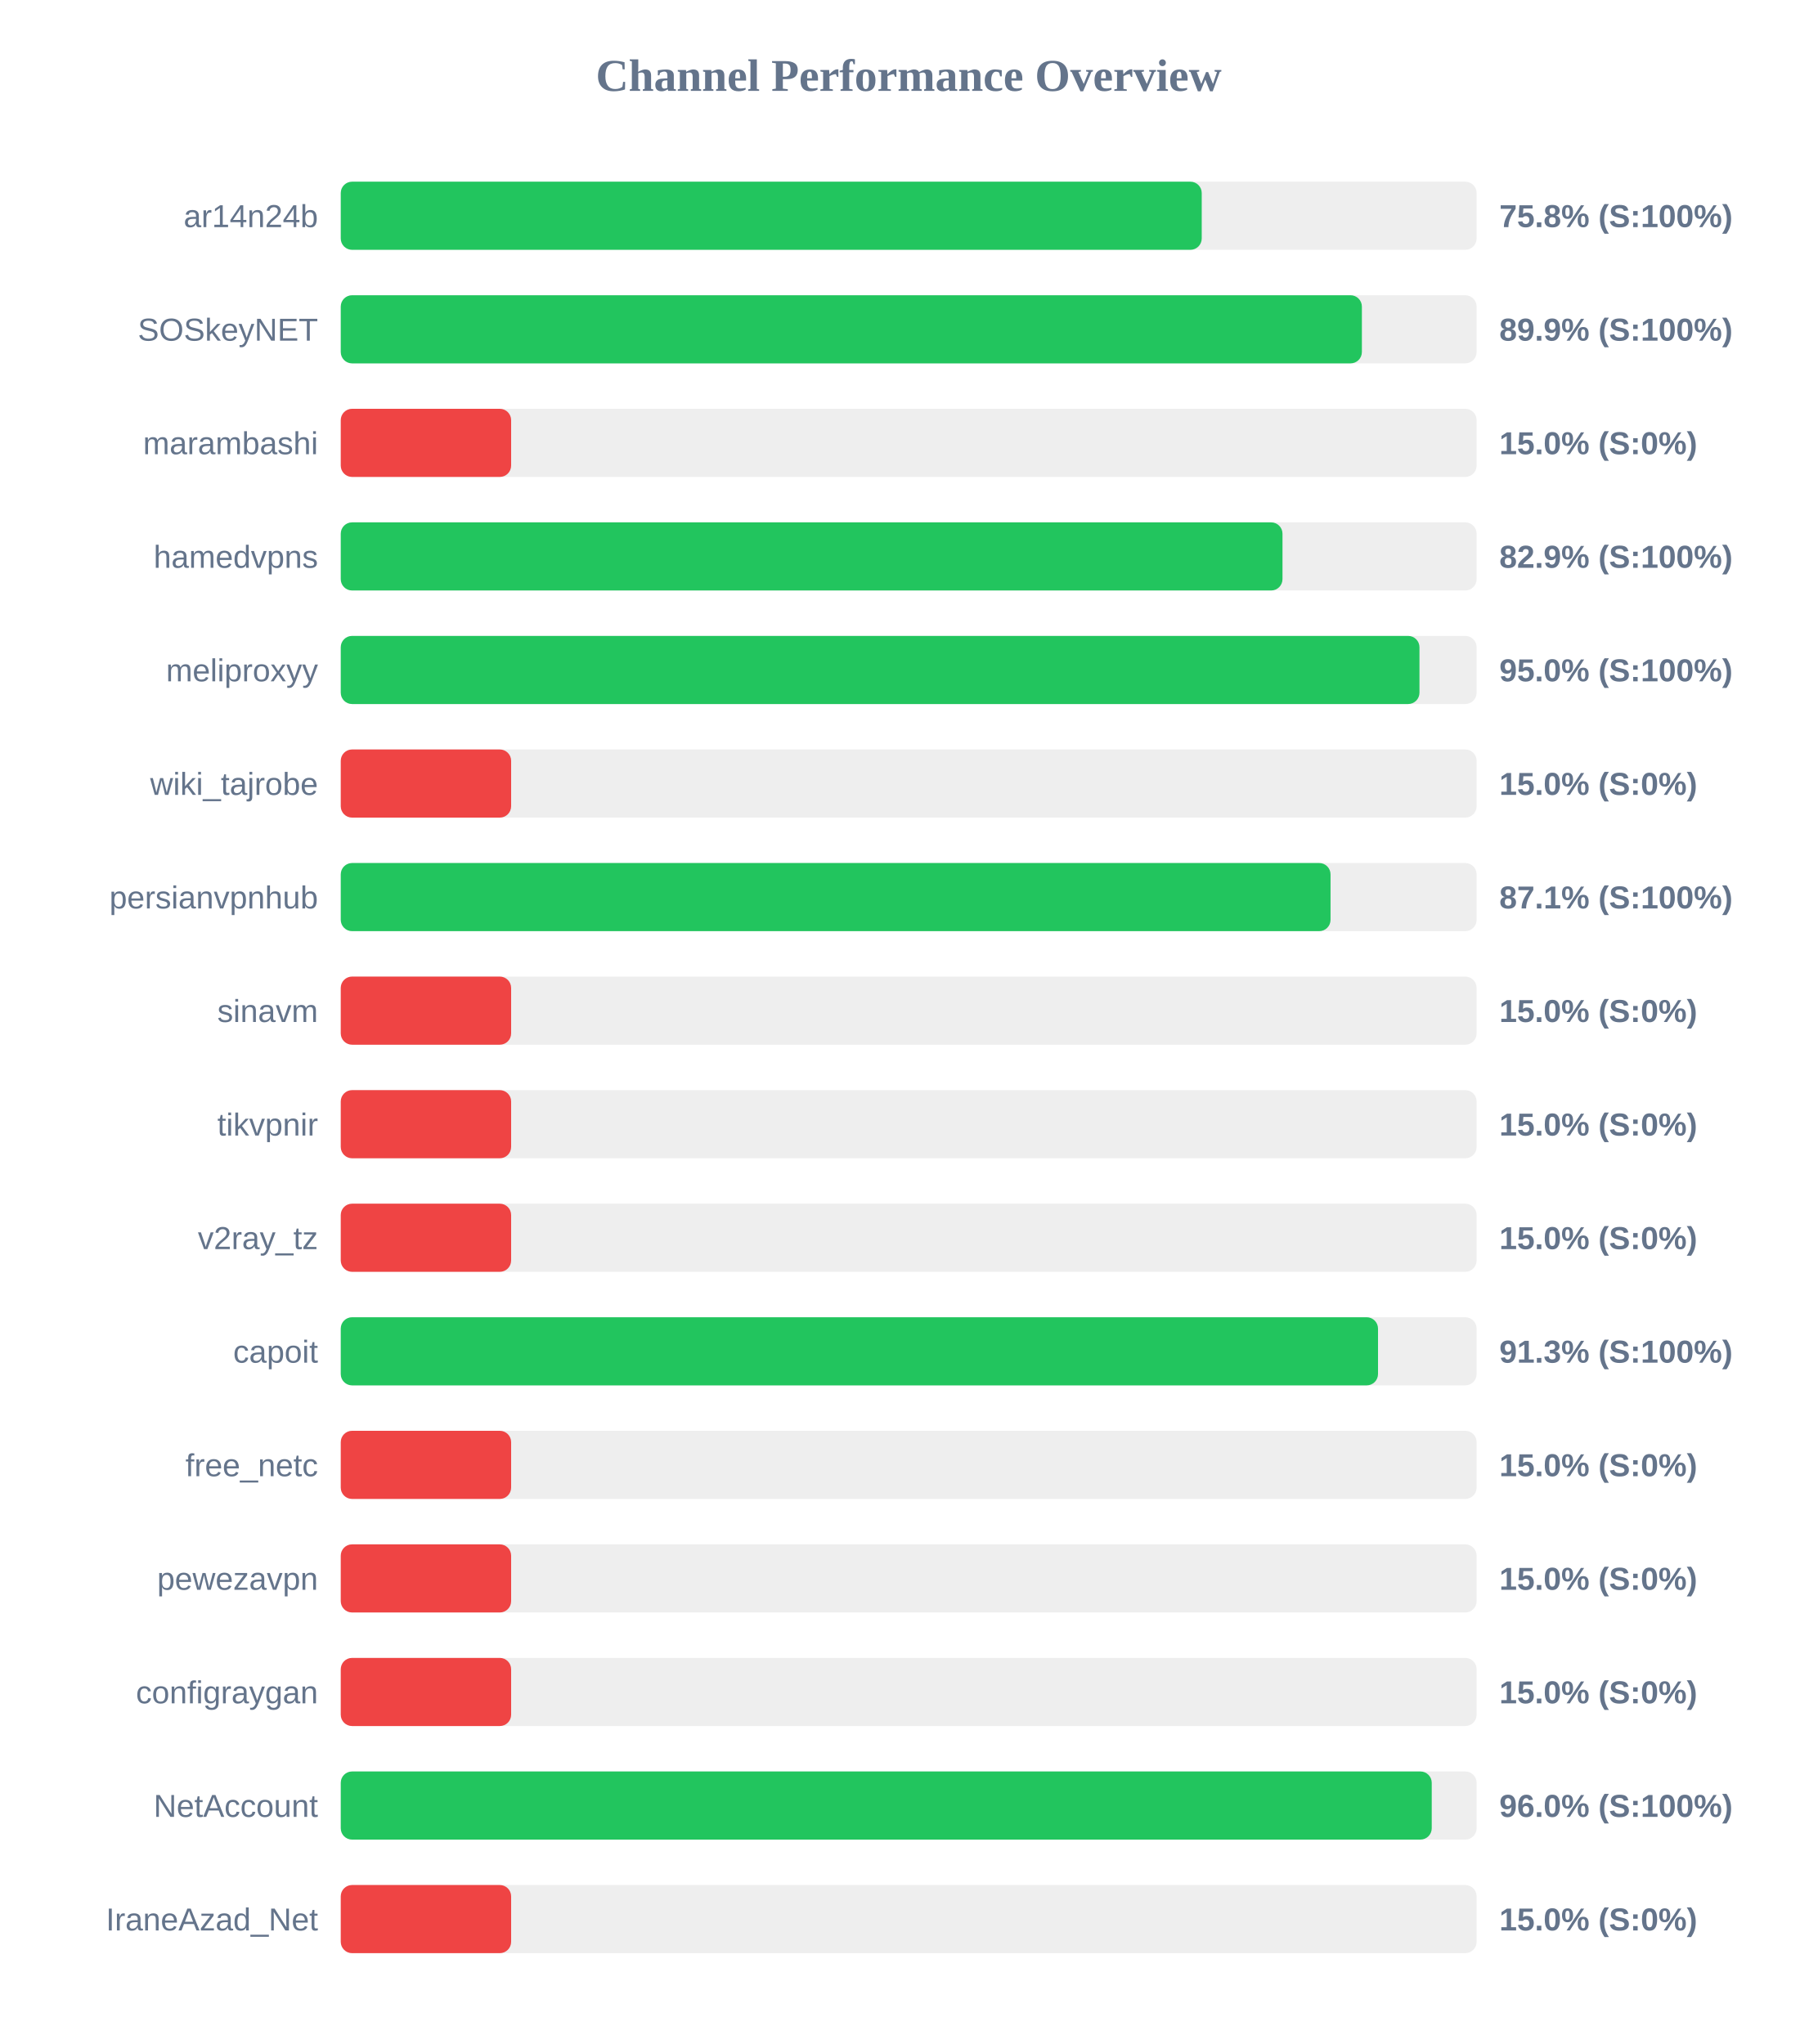
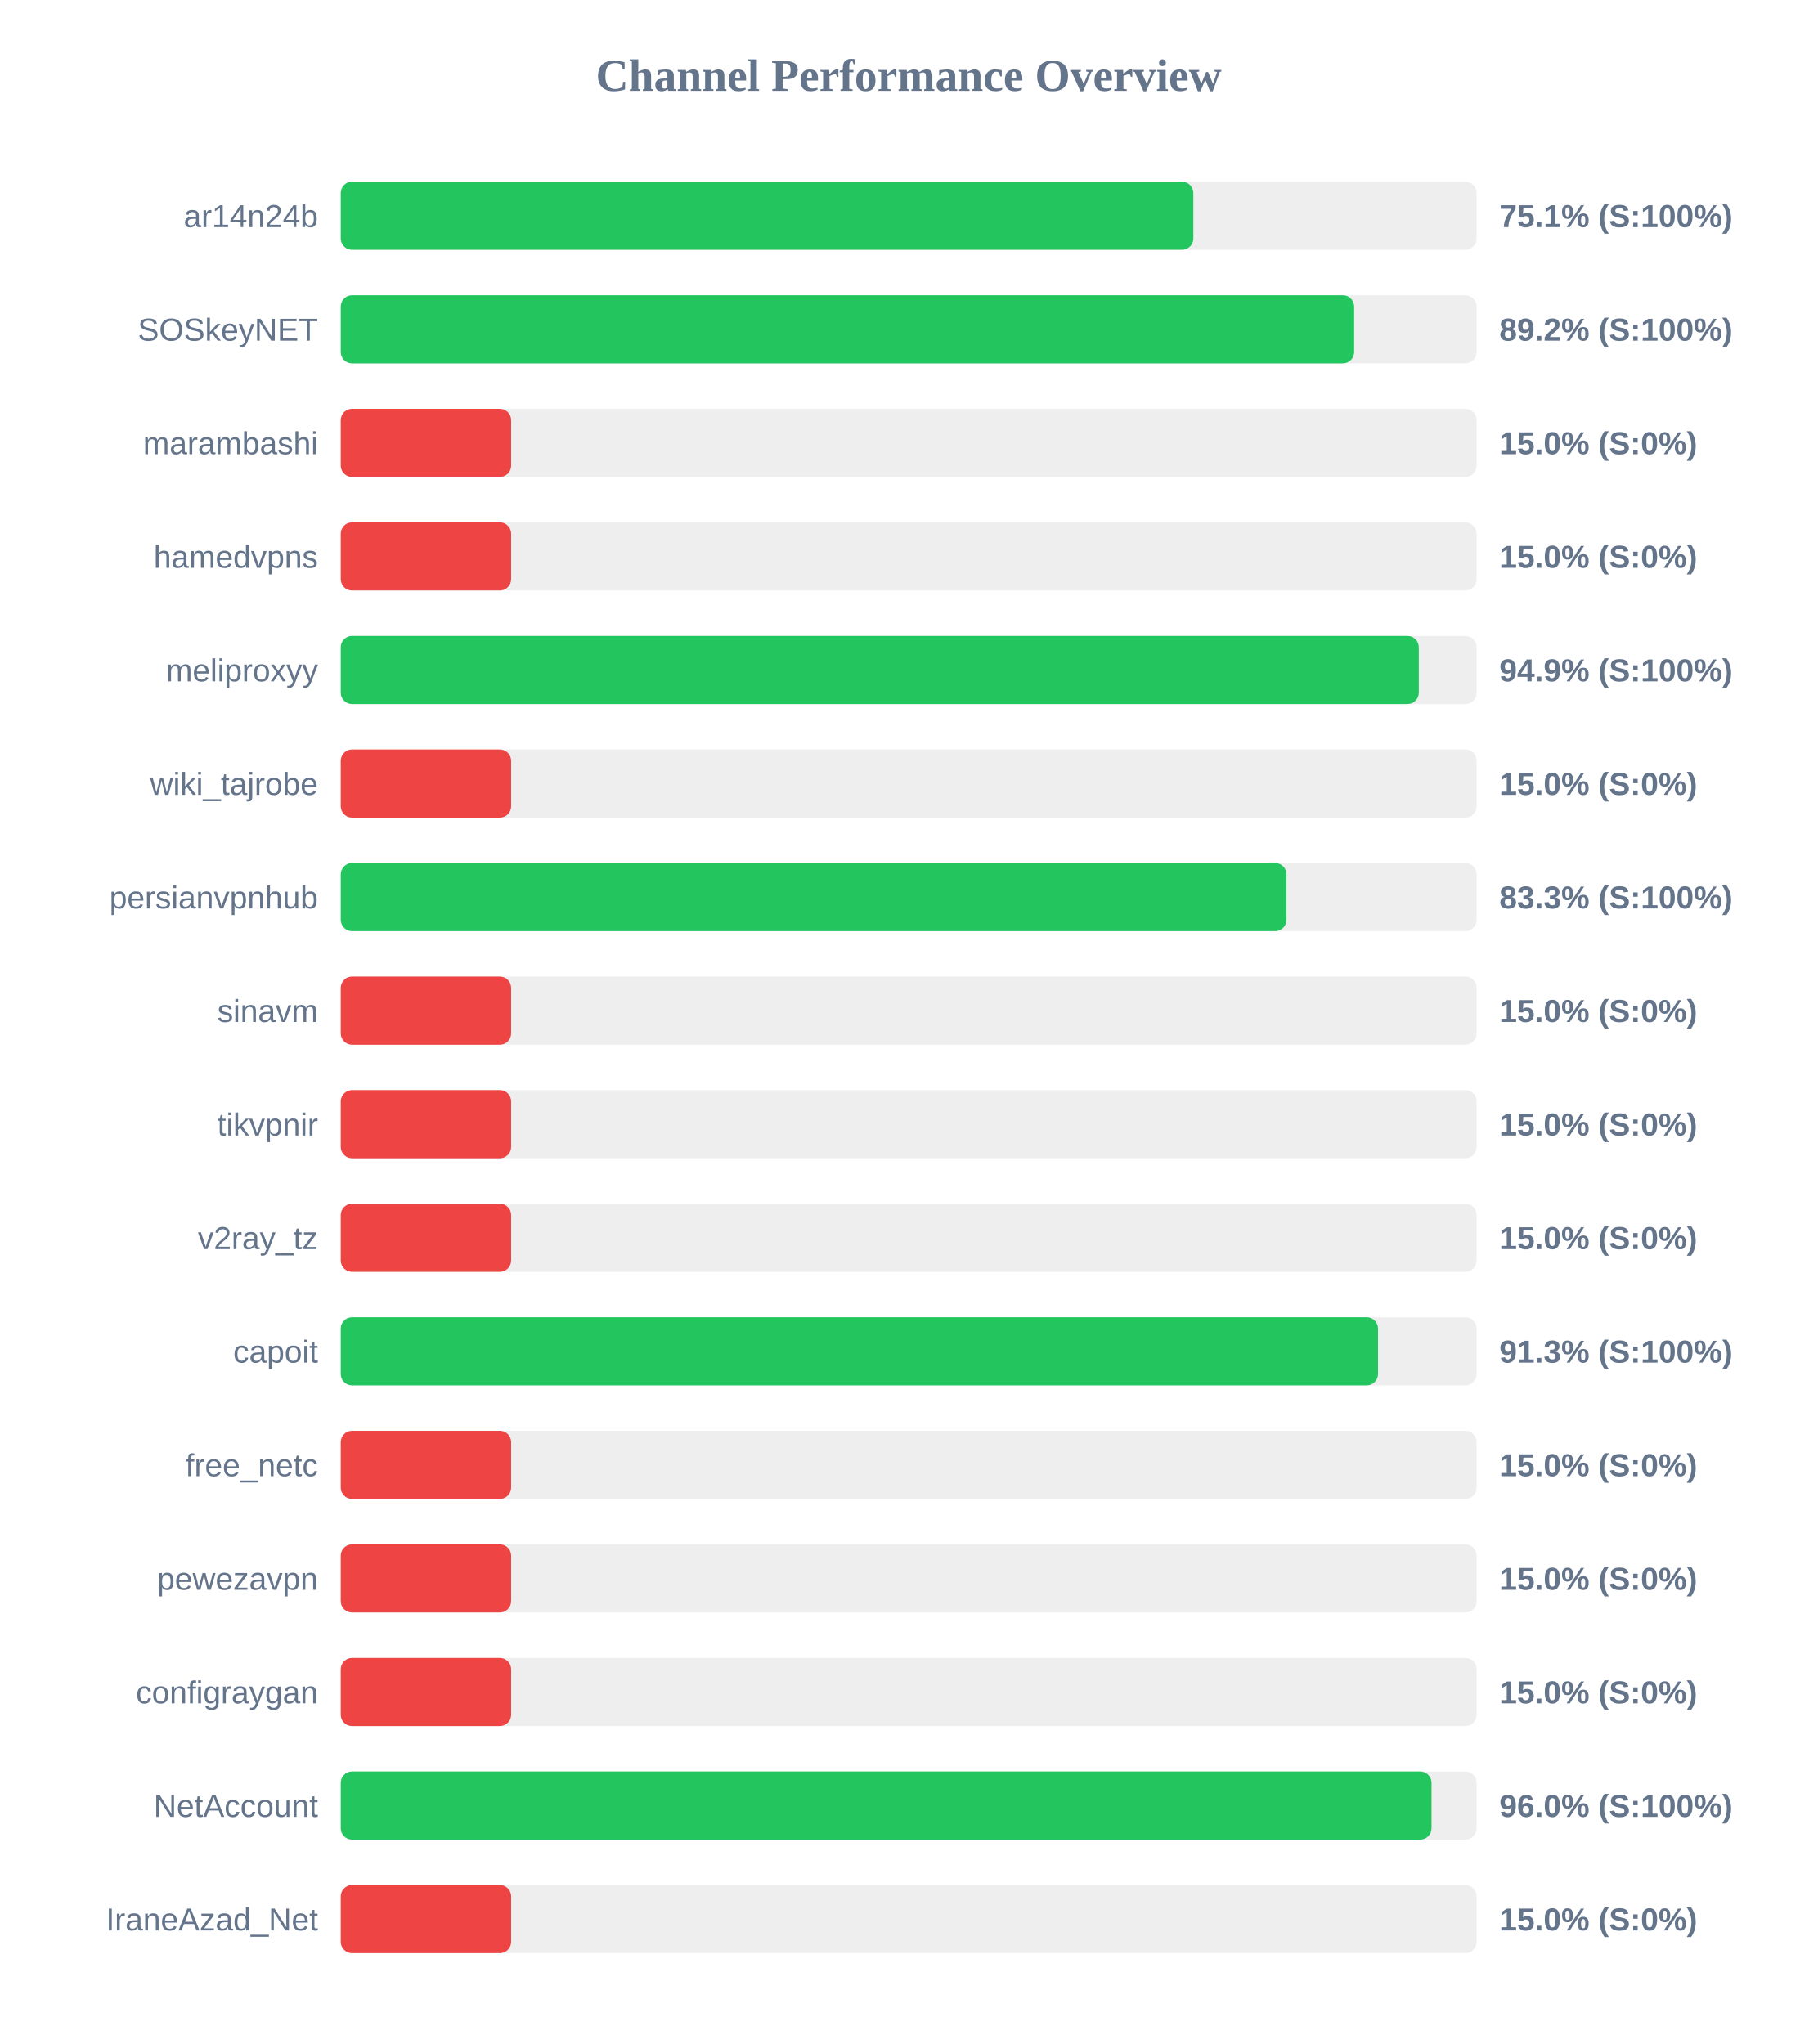
<svg xmlns="http://www.w3.org/2000/svg" width="800" height="900" version="1.1">
  <style>
        .row { font: 14px Arial; fill: #64748b; }
        .score { font: bold 14px Arial; fill: #64748b; }
    </style>
  <text x="400" y="40" text-anchor="middle" font-size="20px" font-weight="bold" fill="#64748b">Channel Performance Overview</text>
  <rect x="150" y="80" width="500" height="30" fill="#eee" rx="5" />
-   <rect x="150" y="80" width="379.0" height="30" fill="#22c55e" rx="5" />
+   <rect x="150" y="80" width="375.3" height="30" fill="#22c55e" rx="5" />
  <text x="140" y="100" text-anchor="end" class="row">ar14n24b</text>
-   <text x="660" y="100" text-anchor="start" class="score">75.8% (S:100%)</text>
+   <text x="660" y="100" text-anchor="start" class="score">75.1% (S:100%)</text>
  <rect x="150" y="130" width="500" height="30" fill="#eee" rx="5" />
-   <rect x="150" y="130" width="449.5" height="30" fill="#22c55e" rx="5" />
+   <rect x="150" y="130" width="446.1" height="30" fill="#22c55e" rx="5" />
  <text x="140" y="150" text-anchor="end" class="row">SOSkeyNET</text>
-   <text x="660" y="150" text-anchor="start" class="score">89.9% (S:100%)</text>
+   <text x="660" y="150" text-anchor="start" class="score">89.2% (S:100%)</text>
  <rect x="150" y="180" width="500" height="30" fill="#eee" rx="5" />
  <rect x="150" y="180" width="75.0" height="30" fill="#ef4444" rx="5" />
  <text x="140" y="200" text-anchor="end" class="row">marambashi</text>
  <text x="660" y="200" text-anchor="start" class="score">15.0% (S:0%)</text>
  <rect x="150" y="230" width="500" height="30" fill="#eee" rx="5" />
-   <rect x="150" y="230" width="414.55" height="30" fill="#22c55e" rx="5" />
+   <rect x="150" y="230" width="75.0" height="30" fill="#ef4444" rx="5" />
  <text x="140" y="250" text-anchor="end" class="row">hamedvpns</text>
-   <text x="660" y="250" text-anchor="start" class="score">82.9% (S:100%)</text>
+   <text x="660" y="250" text-anchor="start" class="score">15.0% (S:0%)</text>
  <rect x="150" y="280" width="500" height="30" fill="#eee" rx="5" />
-   <rect x="150" y="280" width="474.85" height="30" fill="#22c55e" rx="5" />
+   <rect x="150" y="280" width="474.55" height="30" fill="#22c55e" rx="5" />
  <text x="140" y="300" text-anchor="end" class="row">meliproxyy</text>
-   <text x="660" y="300" text-anchor="start" class="score">95.0% (S:100%)</text>
+   <text x="660" y="300" text-anchor="start" class="score">94.9% (S:100%)</text>
  <rect x="150" y="330" width="500" height="30" fill="#eee" rx="5" />
  <rect x="150" y="330" width="75.0" height="30" fill="#ef4444" rx="5" />
  <text x="140" y="350" text-anchor="end" class="row">wiki_tajrobe</text>
  <text x="660" y="350" text-anchor="start" class="score">15.0% (S:0%)</text>
  <rect x="150" y="380" width="500" height="30" fill="#eee" rx="5" />
-   <rect x="150" y="380" width="435.7" height="30" fill="#22c55e" rx="5" />
+   <rect x="150" y="380" width="416.3" height="30" fill="#22c55e" rx="5" />
  <text x="140" y="400" text-anchor="end" class="row">persianvpnhub</text>
-   <text x="660" y="400" text-anchor="start" class="score">87.1% (S:100%)</text>
+   <text x="660" y="400" text-anchor="start" class="score">83.3% (S:100%)</text>
  <rect x="150" y="430" width="500" height="30" fill="#eee" rx="5" />
  <rect x="150" y="430" width="75.0" height="30" fill="#ef4444" rx="5" />
  <text x="140" y="450" text-anchor="end" class="row">sinavm</text>
  <text x="660" y="450" text-anchor="start" class="score">15.0% (S:0%)</text>
  <rect x="150" y="480" width="500" height="30" fill="#eee" rx="5" />
  <rect x="150" y="480" width="75.0" height="30" fill="#ef4444" rx="5" />
  <text x="140" y="500" text-anchor="end" class="row">tikvpnir</text>
  <text x="660" y="500" text-anchor="start" class="score">15.0% (S:0%)</text>
  <rect x="150" y="530" width="500" height="30" fill="#eee" rx="5" />
  <rect x="150" y="530" width="75.0" height="30" fill="#ef4444" rx="5" />
  <text x="140" y="550" text-anchor="end" class="row">v2ray_tz</text>
  <text x="660" y="550" text-anchor="start" class="score">15.0% (S:0%)</text>
  <rect x="150" y="580" width="500" height="30" fill="#eee" rx="5" />
  <rect x="150" y="580" width="456.6" height="30" fill="#22c55e" rx="5" />
  <text x="140" y="600" text-anchor="end" class="row">capoit</text>
  <text x="660" y="600" text-anchor="start" class="score">91.3% (S:100%)</text>
  <rect x="150" y="630" width="500" height="30" fill="#eee" rx="5" />
  <rect x="150" y="630" width="75.0" height="30" fill="#ef4444" rx="5" />
  <text x="140" y="650" text-anchor="end" class="row">free_netc</text>
  <text x="660" y="650" text-anchor="start" class="score">15.0% (S:0%)</text>
  <rect x="150" y="680" width="500" height="30" fill="#eee" rx="5" />
  <rect x="150" y="680" width="75.0" height="30" fill="#ef4444" rx="5" />
  <text x="140" y="700" text-anchor="end" class="row">pewezavpn</text>
  <text x="660" y="700" text-anchor="start" class="score">15.0% (S:0%)</text>
  <rect x="150" y="730" width="500" height="30" fill="#eee" rx="5" />
  <rect x="150" y="730" width="75.0" height="30" fill="#ef4444" rx="5" />
  <text x="140" y="750" text-anchor="end" class="row">configraygan</text>
  <text x="660" y="750" text-anchor="start" class="score">15.0% (S:0%)</text>
  <rect x="150" y="780" width="500" height="30" fill="#eee" rx="5" />
-   <rect x="150" y="780" width="480.25" height="30" fill="#22c55e" rx="5" />
+   <rect x="150" y="780" width="480.15" height="30" fill="#22c55e" rx="5" />
  <text x="140" y="800" text-anchor="end" class="row">NetAccount</text>
  <text x="660" y="800" text-anchor="start" class="score">96.0% (S:100%)</text>
  <rect x="150" y="830" width="500" height="30" fill="#eee" rx="5" />
  <rect x="150" y="830" width="75.0" height="30" fill="#ef4444" rx="5" />
  <text x="140" y="850" text-anchor="end" class="row">IraneAzad_Net</text>
  <text x="660" y="850" text-anchor="start" class="score">15.0% (S:0%)</text>
</svg>
